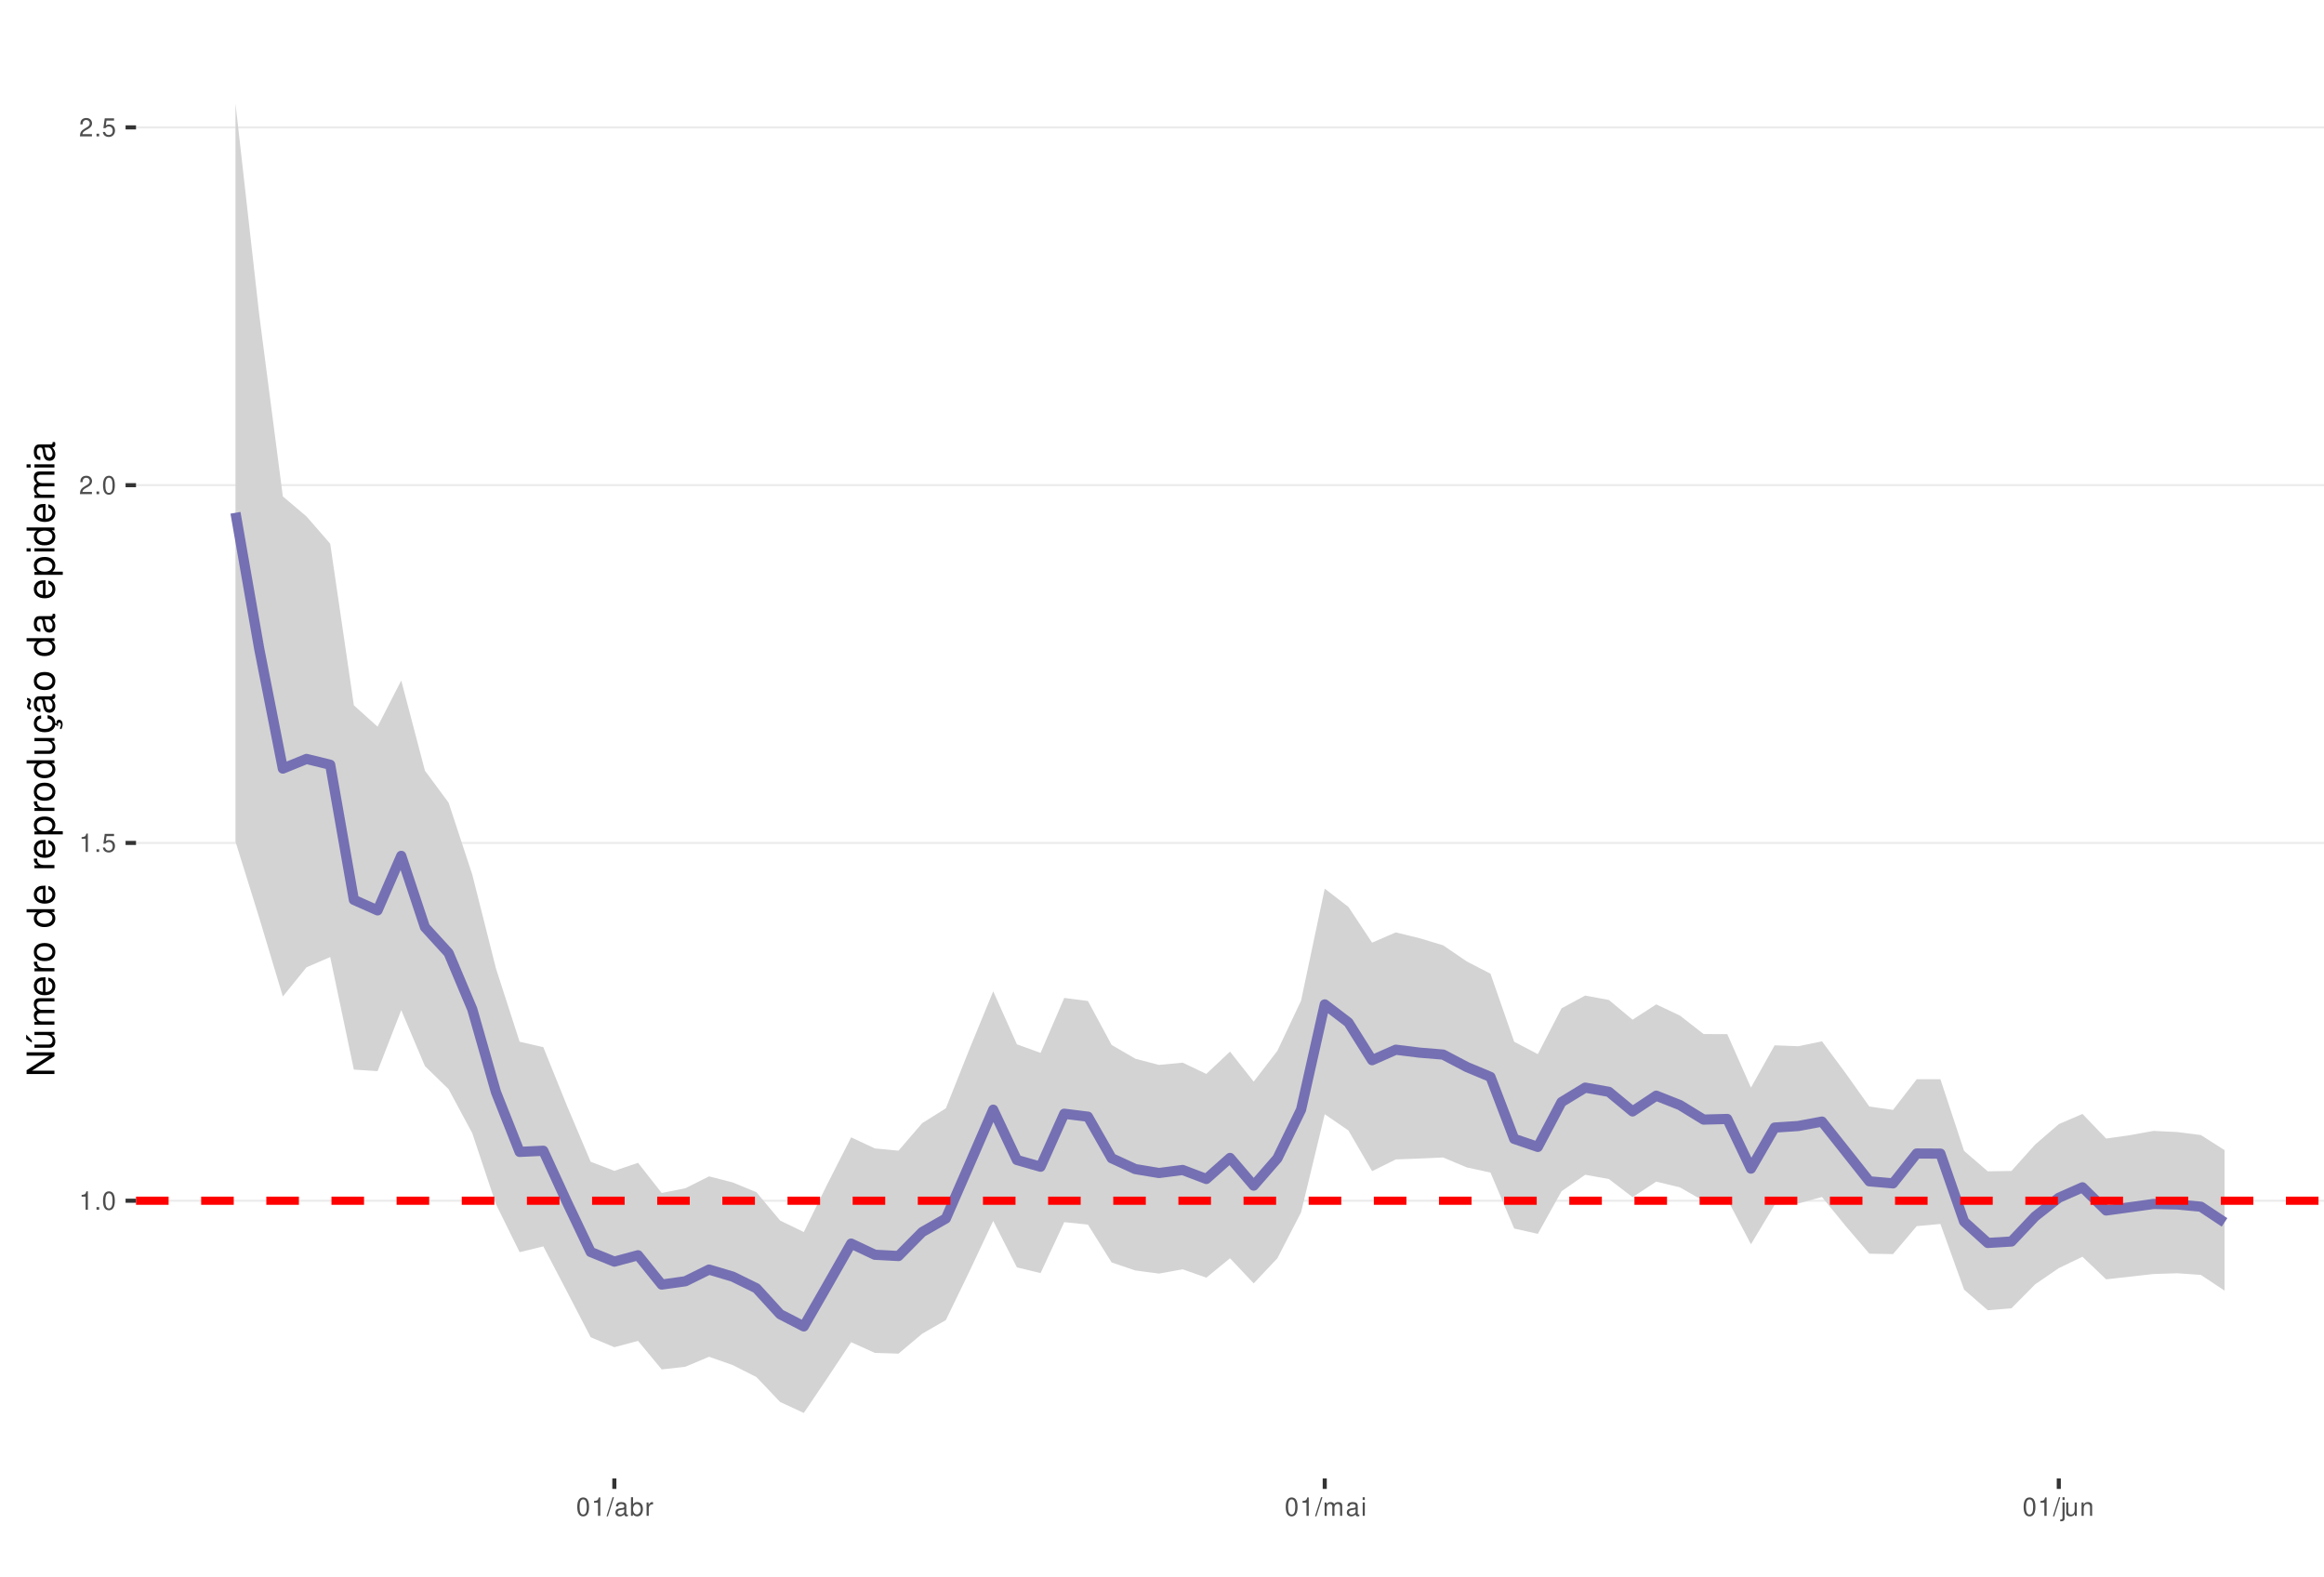
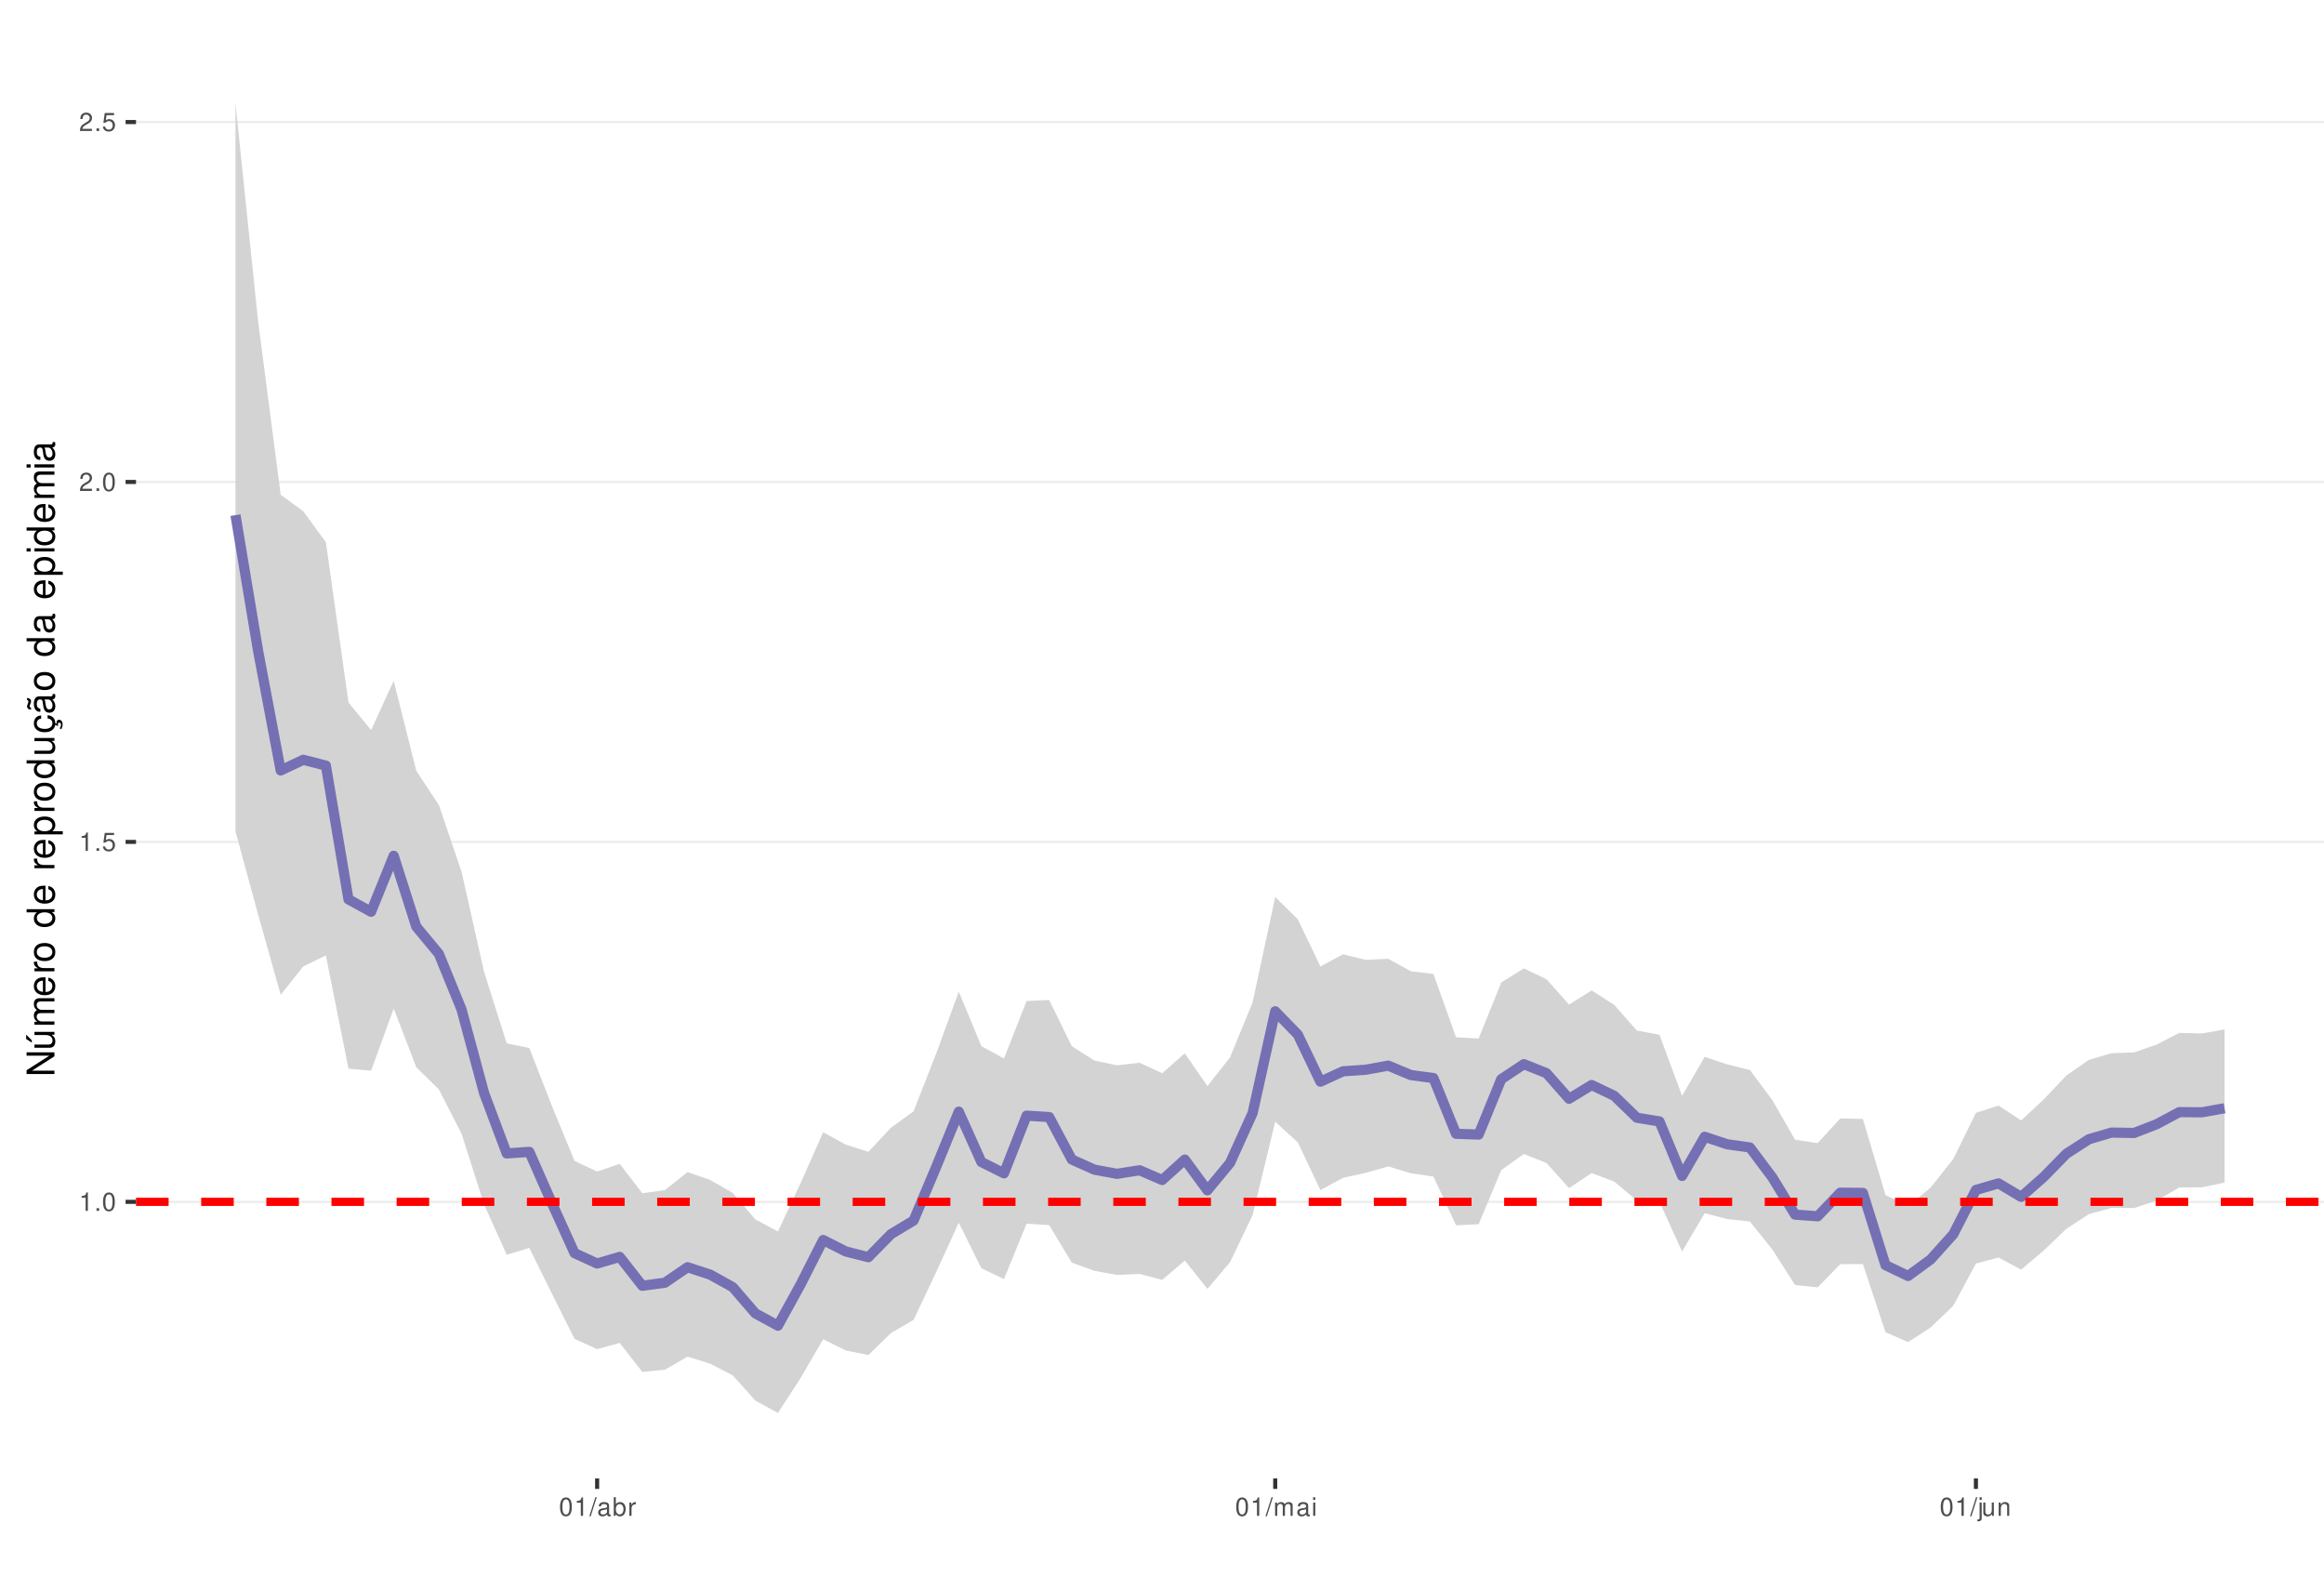
<svg xmlns="http://www.w3.org/2000/svg" xmlns:xlink="http://www.w3.org/1999/xlink" width="609pt" height="413pt" viewBox="0 0 609 413" version="1.1">
  <defs>
    <g>
      <symbol overflow="visible" id="glyph0-0">
        <path style="stroke:none;" d="" />
      </symbol>
      <symbol overflow="visible" id="glyph0-1">
        <path style="stroke:none;" d="M 1.719 -3.422 L 1.719 0 L 2.312 0 L 2.312 -4.812 L 1.922 -4.812 C 1.719 -4.078 1.578 -3.969 0.672 -3.859 L 0.672 -3.422 Z M 1.719 -3.422 " />
      </symbol>
      <symbol overflow="visible" id="glyph0-2">
        <path style="stroke:none;" d="M 1.266 -0.688 L 0.578 -0.688 L 0.578 0 L 1.266 0 Z M 1.266 -0.688 " />
      </symbol>
      <symbol overflow="visible" id="glyph0-3">
        <path style="stroke:none;" d="M 1.828 -4.812 C 1.391 -4.812 0.984 -4.609 0.75 -4.281 C 0.438 -3.859 0.281 -3.219 0.281 -2.328 C 0.281 -0.703 0.812 0.156 1.828 0.156 C 2.828 0.156 3.375 -0.703 3.375 -2.297 C 3.375 -3.219 3.234 -3.844 2.922 -4.281 C 2.672 -4.625 2.281 -4.812 1.828 -4.812 Z M 1.828 -4.297 C 2.469 -4.297 2.781 -3.641 2.781 -2.344 C 2.781 -0.969 2.469 -0.328 1.812 -0.328 C 1.203 -0.328 0.891 -1 0.891 -2.328 C 0.891 -3.641 1.203 -4.297 1.828 -4.297 Z M 1.828 -4.297 " />
      </symbol>
      <symbol overflow="visible" id="glyph0-4">
        <path style="stroke:none;" d="M 3.172 -4.719 L 0.734 -4.719 L 0.375 -2.156 L 0.922 -2.156 C 1.188 -2.469 1.422 -2.594 1.797 -2.594 C 2.422 -2.594 2.812 -2.156 2.812 -1.453 C 2.812 -0.781 2.422 -0.359 1.781 -0.359 C 1.266 -0.359 0.953 -0.625 0.812 -1.156 L 0.234 -1.156 C 0.312 -0.766 0.375 -0.578 0.516 -0.406 C 0.781 -0.047 1.266 0.156 1.797 0.156 C 2.75 0.156 3.422 -0.547 3.422 -1.531 C 3.422 -2.469 2.797 -3.109 1.891 -3.109 C 1.562 -3.109 1.297 -3.016 1.016 -2.828 L 1.203 -4.141 L 3.172 -4.141 Z M 3.172 -4.719 " />
      </symbol>
      <symbol overflow="visible" id="glyph0-5">
        <path style="stroke:none;" d="M 3.375 -0.578 L 0.891 -0.578 C 0.938 -0.984 1.156 -1.234 1.734 -1.578 L 2.406 -1.953 C 3.062 -2.328 3.406 -2.812 3.406 -3.406 C 3.406 -3.812 3.234 -4.188 2.969 -4.438 C 2.688 -4.688 2.344 -4.812 1.891 -4.812 C 1.297 -4.812 0.844 -4.594 0.578 -4.188 C 0.422 -3.938 0.344 -3.641 0.328 -3.141 L 0.922 -3.141 C 0.938 -3.469 0.984 -3.672 1.062 -3.828 C 1.219 -4.125 1.516 -4.297 1.875 -4.297 C 2.406 -4.297 2.797 -3.906 2.797 -3.391 C 2.797 -3.016 2.578 -2.672 2.156 -2.438 L 1.547 -2.078 C 0.562 -1.516 0.281 -1.062 0.219 0 L 3.375 0 Z M 3.375 -0.578 " />
      </symbol>
      <symbol overflow="visible" id="glyph0-6">
        <path style="stroke:none;" d="M 1.531 -4.859 L -0.047 0.141 L 0.312 0.141 L 1.891 -4.859 Z M 1.531 -4.859 " />
      </symbol>
      <symbol overflow="visible" id="glyph0-7">
        <path style="stroke:none;" d="M 3.562 -0.328 C 3.5 -0.312 3.469 -0.312 3.438 -0.312 C 3.25 -0.312 3.141 -0.406 3.141 -0.578 L 3.141 -2.641 C 3.141 -3.25 2.688 -3.594 1.828 -3.594 C 1.312 -3.594 0.906 -3.438 0.672 -3.188 C 0.516 -3 0.453 -2.797 0.438 -2.453 L 0.984 -2.453 C 1.031 -2.875 1.297 -3.078 1.812 -3.078 C 2.312 -3.078 2.594 -2.891 2.594 -2.562 L 2.594 -2.406 C 2.578 -2.172 2.469 -2.078 2.016 -2.031 C 1.219 -1.922 1.109 -1.891 0.891 -1.812 C 0.484 -1.641 0.281 -1.328 0.281 -0.875 C 0.281 -0.25 0.719 0.156 1.422 0.156 C 1.859 0.156 2.219 0 2.609 -0.359 C 2.656 0 2.828 0.156 3.188 0.156 C 3.297 0.156 3.375 0.141 3.562 0.094 Z M 2.594 -1.094 C 2.594 -0.906 2.531 -0.797 2.375 -0.641 C 2.141 -0.438 1.875 -0.328 1.547 -0.328 C 1.109 -0.328 0.859 -0.547 0.859 -0.891 C 0.859 -1.266 1.094 -1.438 1.703 -1.531 C 2.297 -1.609 2.406 -1.641 2.594 -1.719 Z M 2.594 -1.094 " />
      </symbol>
      <symbol overflow="visible" id="glyph0-8">
        <path style="stroke:none;" d="M 0.359 -4.859 L 0.359 0 L 0.859 0 L 0.859 -0.453 C 1.125 -0.047 1.484 0.156 1.969 0.156 C 2.875 0.156 3.484 -0.594 3.484 -1.75 C 3.484 -2.891 2.922 -3.594 1.984 -3.594 C 1.516 -3.594 1.172 -3.406 0.906 -3.016 L 0.906 -4.859 Z M 1.891 -3.062 C 2.5 -3.062 2.906 -2.531 2.906 -1.703 C 2.906 -0.906 2.484 -0.359 1.891 -0.359 C 1.297 -0.359 0.906 -0.906 0.906 -1.719 C 0.906 -2.531 1.297 -3.062 1.891 -3.062 Z M 1.891 -3.062 " />
      </symbol>
      <symbol overflow="visible" id="glyph0-9">
        <path style="stroke:none;" d="M 0.453 -3.484 L 0.453 0 L 1.016 0 L 1.016 -1.812 C 1.031 -2.656 1.375 -3.016 2.141 -3 L 2.141 -3.562 C 2.047 -3.578 1.984 -3.594 1.922 -3.594 C 1.562 -3.594 1.297 -3.375 0.969 -2.859 L 0.969 -3.484 Z M 0.453 -3.484 " />
      </symbol>
      <symbol overflow="visible" id="glyph0-10">
        <path style="stroke:none;" d="M 0.469 -3.484 L 0.469 0 L 1.031 0 L 1.031 -2.188 C 1.031 -2.703 1.391 -3.109 1.844 -3.109 C 2.25 -3.109 2.484 -2.844 2.484 -2.406 L 2.484 0 L 3.047 0 L 3.047 -2.188 C 3.047 -2.703 3.422 -3.109 3.875 -3.109 C 4.266 -3.109 4.516 -2.844 4.516 -2.406 L 4.516 0 L 5.078 0 L 5.078 -2.609 C 5.078 -3.234 4.719 -3.594 4.062 -3.594 C 3.594 -3.594 3.312 -3.453 2.984 -3.062 C 2.781 -3.422 2.5 -3.594 2.047 -3.594 C 1.578 -3.594 1.266 -3.422 0.984 -3 L 0.984 -3.484 Z M 0.469 -3.484 " />
      </symbol>
      <symbol overflow="visible" id="glyph0-11">
        <path style="stroke:none;" d="M 1 -3.484 L 0.453 -3.484 L 0.453 0 L 1 0 Z M 1 -4.859 L 0.438 -4.859 L 0.438 -4.156 L 1 -4.156 Z M 1 -4.859 " />
      </symbol>
      <symbol overflow="visible" id="glyph0-12">
        <path style="stroke:none;" d="M 0.469 -3.484 L 0.469 0.5 C 0.469 0.859 0.359 0.969 0.016 0.969 C -0.031 0.969 -0.047 0.969 -0.125 0.953 L -0.125 1.438 C -0.047 1.438 -0.016 1.453 0.062 1.453 C 0.688 1.453 1.016 1.203 1.016 0.719 L 1.016 -3.484 Z M 1.016 -4.859 L 0.469 -4.859 L 0.469 -4.156 L 1.016 -4.156 Z M 1.016 -4.859 " />
      </symbol>
      <symbol overflow="visible" id="glyph0-13">
        <path style="stroke:none;" d="M 3.203 0 L 3.203 -3.484 L 2.656 -3.484 L 2.656 -1.516 C 2.656 -0.797 2.281 -0.328 1.703 -0.328 C 1.266 -0.328 0.984 -0.594 0.984 -1.016 L 0.984 -3.484 L 0.438 -3.484 L 0.438 -0.797 C 0.438 -0.219 0.859 0.156 1.547 0.156 C 2.062 0.156 2.391 -0.031 2.703 -0.484 L 2.703 0 Z M 3.203 0 " />
      </symbol>
      <symbol overflow="visible" id="glyph0-14">
        <path style="stroke:none;" d="M 0.469 -3.484 L 0.469 0 L 1.031 0 L 1.031 -1.922 C 1.031 -2.641 1.391 -3.109 1.969 -3.109 C 2.406 -3.109 2.688 -2.828 2.688 -2.422 L 2.688 0 L 3.234 0 L 3.234 -2.641 C 3.234 -3.219 2.812 -3.594 2.141 -3.594 C 1.625 -3.594 1.281 -3.391 0.984 -2.906 L 0.984 -3.484 Z M 0.469 -3.484 " />
      </symbol>
      <symbol overflow="visible" id="glyph1-0">
        <path style="stroke:none;" d="" />
      </symbol>
      <symbol overflow="visible" id="glyph1-1">
        <path style="stroke:none;" d="M -7.297 -6.453 L -7.297 -5.578 L -1.328 -5.578 L -7.297 -1.766 L -7.297 -0.766 L 0 -0.766 L 0 -1.641 L -5.906 -1.641 L 0 -5.406 L 0 -6.453 Z M -7.297 -6.453 " />
      </symbol>
      <symbol overflow="visible" id="glyph1-2">
        <path style="stroke:none;" d="M 0 -4.812 L -5.234 -4.812 L -5.234 -3.984 L -2.266 -3.984 C -1.203 -3.984 -0.5 -3.438 -0.5 -2.562 C -0.5 -1.906 -0.906 -1.484 -1.531 -1.484 L -5.234 -1.484 L -5.234 -0.656 L -1.203 -0.656 C -0.328 -0.656 0.234 -1.297 0.234 -2.312 C 0.234 -3.094 -0.047 -3.578 -0.734 -4.062 L 0 -4.062 Z M -7.406 -2.953 L -5.922 -2 L -5.922 -2.594 L -7.406 -4.094 Z M -7.406 -2.953 " />
      </symbol>
      <symbol overflow="visible" id="glyph1-3">
        <path style="stroke:none;" d="M -5.234 -0.703 L 0 -0.703 L 0 -1.547 L -3.297 -1.547 C -4.047 -1.547 -4.656 -2.094 -4.656 -2.766 C -4.656 -3.391 -4.281 -3.734 -3.609 -3.734 L 0 -3.734 L 0 -4.578 L -3.297 -4.578 C -4.047 -4.578 -4.656 -5.125 -4.656 -5.812 C -4.656 -6.422 -4.266 -6.781 -3.609 -6.781 L 0 -6.781 L 0 -7.625 L -3.938 -7.625 C -4.875 -7.625 -5.391 -7.078 -5.391 -6.094 C -5.391 -5.406 -5.188 -4.984 -4.594 -4.484 C -5.156 -4.188 -5.391 -3.766 -5.391 -3.078 C -5.391 -2.375 -5.125 -1.906 -4.5 -1.469 L -5.234 -1.469 Z M -5.234 -0.703 " />
      </symbol>
      <symbol overflow="visible" id="glyph1-4">
        <path style="stroke:none;" d="M -2.344 -5.125 C -3.141 -5.125 -3.625 -5.062 -4.016 -4.922 C -4.875 -4.578 -5.391 -3.781 -5.391 -2.797 C -5.391 -1.344 -4.281 -0.406 -2.547 -0.406 C -0.812 -0.406 0.234 -1.297 0.234 -2.781 C 0.234 -3.984 -0.453 -4.812 -1.594 -5.016 L -1.594 -4.188 C -0.906 -3.953 -0.547 -3.484 -0.547 -2.812 C -0.547 -2.281 -0.781 -1.828 -1.219 -1.547 C -1.516 -1.344 -1.812 -1.281 -2.344 -1.266 Z M -3.016 -1.297 C -3.984 -1.359 -4.625 -1.953 -4.625 -2.797 C -4.625 -3.641 -3.953 -4.234 -3.016 -4.234 Z M -3.016 -1.297 " />
      </symbol>
      <symbol overflow="visible" id="glyph1-5">
        <path style="stroke:none;" d="M -5.234 -0.688 L 0 -0.688 L 0 -1.531 L -2.719 -1.531 C -3.984 -1.547 -4.547 -2.062 -4.516 -3.203 L -5.359 -3.203 C -5.375 -3.062 -5.391 -2.984 -5.391 -2.891 C -5.391 -2.344 -5.062 -1.938 -4.297 -1.453 L -5.234 -1.453 Z M -5.234 -0.688 " />
      </symbol>
      <symbol overflow="visible" id="glyph1-6">
        <path style="stroke:none;" d="M -5.391 -2.719 C -5.391 -1.234 -4.344 -0.359 -2.578 -0.359 C -0.812 -0.359 0.234 -1.234 0.234 -2.734 C 0.234 -4.203 -0.812 -5.094 -2.547 -5.094 C -4.359 -5.094 -5.391 -4.234 -5.391 -2.719 Z M -4.625 -2.734 C -4.625 -3.672 -3.844 -4.234 -2.547 -4.234 C -1.312 -4.234 -0.547 -3.656 -0.547 -2.734 C -0.547 -1.797 -1.312 -1.234 -2.578 -1.234 C -3.844 -1.234 -4.625 -1.797 -4.625 -2.734 Z M -4.625 -2.734 " />
      </symbol>
      <symbol overflow="visible" id="glyph1-7">
        <path style="stroke:none;" d="" />
      </symbol>
      <symbol overflow="visible" id="glyph1-8">
        <path style="stroke:none;" d="M -7.297 -4.953 L -7.297 -4.125 L -4.578 -4.125 C -5.109 -3.766 -5.391 -3.203 -5.391 -2.516 C -5.391 -1.156 -4.297 -0.266 -2.625 -0.266 C -0.859 -0.266 0.234 -1.125 0.234 -2.547 C 0.234 -3.266 -0.047 -3.766 -0.688 -4.203 L 0 -4.203 L 0 -4.953 Z M -4.609 -2.656 C -4.609 -3.547 -3.812 -4.125 -2.562 -4.125 C -1.344 -4.125 -0.547 -3.547 -0.547 -2.656 C -0.547 -1.734 -1.359 -1.125 -2.578 -1.125 C -3.797 -1.125 -4.609 -1.734 -4.609 -2.656 Z M -4.609 -2.656 " />
      </symbol>
      <symbol overflow="visible" id="glyph1-9">
        <path style="stroke:none;" d="M 2.188 -0.547 L 2.188 -1.375 L -0.547 -1.375 C -0.016 -1.812 0.234 -2.312 0.234 -2.984 C 0.234 -4.344 -0.859 -5.234 -2.531 -5.234 C -4.297 -5.234 -5.391 -4.375 -5.391 -2.984 C -5.391 -2.266 -5.062 -1.703 -4.453 -1.312 L -5.234 -1.312 L -5.234 -0.547 Z M -4.609 -2.844 C -4.609 -3.766 -3.797 -4.359 -2.547 -4.359 C -1.359 -4.359 -0.547 -3.75 -0.547 -2.844 C -0.547 -1.953 -1.344 -1.375 -2.578 -1.375 C -3.812 -1.375 -4.609 -1.953 -4.609 -2.844 Z M -4.609 -2.844 " />
      </symbol>
      <symbol overflow="visible" id="glyph1-10">
        <path style="stroke:none;" d="M 0 -4.812 L -5.234 -4.812 L -5.234 -3.984 L -2.266 -3.984 C -1.203 -3.984 -0.5 -3.438 -0.5 -2.562 C -0.5 -1.906 -0.906 -1.484 -1.531 -1.484 L -5.234 -1.484 L -5.234 -0.656 L -1.203 -0.656 C -0.328 -0.656 0.234 -1.297 0.234 -2.312 C 0.234 -3.094 -0.047 -3.578 -0.734 -4.062 L 0 -4.062 Z M 0 -4.812 " />
      </symbol>
      <symbol overflow="visible" id="glyph1-11">
        <path style="stroke:none;" d="M 0.234 -2.641 C 0.234 -3.875 -0.547 -4.703 -1.797 -4.766 L -1.797 -3.938 C -0.953 -3.797 -0.531 -3.359 -0.531 -2.656 C -0.531 -1.734 -1.281 -1.188 -2.516 -1.188 C -3.844 -1.188 -4.625 -1.719 -4.625 -2.625 C -4.625 -3.328 -4.203 -3.766 -3.484 -3.875 L -3.484 -4.703 C -3.984 -4.672 -4.312 -4.562 -4.609 -4.359 C -5.094 -4 -5.391 -3.375 -5.391 -2.641 C -5.391 -1.219 -4.266 -0.312 -2.531 -0.312 C -1.469 -0.312 -0.625 -0.672 -0.156 -1.312 C 0.047 -1.594 0.125 -1.812 0.203 -2.25 L 0.922 -1.938 L 0.984 -2.062 C 0.938 -2.188 0.906 -2.25 0.906 -2.375 C 0.906 -2.656 1.047 -2.828 1.281 -2.828 C 1.547 -2.828 1.734 -2.594 1.734 -2.297 C 1.734 -2.031 1.672 -1.844 1.438 -1.406 L 1.406 -1.312 L 1.812 -1.094 C 2.078 -1.75 2.141 -1.953 2.141 -2.344 C 2.141 -3.109 1.781 -3.578 1.203 -3.578 C 0.781 -3.578 0.547 -3.297 0.547 -2.797 C 0.547 -2.703 0.547 -2.641 0.562 -2.516 Z M 0.234 -2.641 " />
      </symbol>
      <symbol overflow="visible" id="glyph1-12">
        <path style="stroke:none;" d="M -0.484 -5.344 C -0.469 -5.266 -0.469 -5.219 -0.469 -5.172 C -0.469 -4.875 -0.625 -4.719 -0.875 -4.719 L -3.953 -4.719 C -4.891 -4.719 -5.391 -4.047 -5.391 -2.75 C -5.391 -1.984 -5.172 -1.375 -4.781 -1.016 C -4.516 -0.766 -4.203 -0.672 -3.688 -0.656 L -3.688 -1.484 C -4.328 -1.562 -4.625 -1.938 -4.625 -2.719 C -4.625 -3.484 -4.344 -3.891 -3.844 -3.891 L -3.625 -3.891 C -3.266 -3.875 -3.125 -3.703 -3.047 -3.016 C -2.891 -1.844 -2.844 -1.656 -2.719 -1.344 C -2.453 -0.734 -2 -0.422 -1.312 -0.422 C -0.375 -0.422 0.234 -1.078 0.234 -2.141 C 0.234 -2.797 0 -3.328 -0.547 -3.922 C 0 -3.984 0.234 -4.234 0.234 -4.781 C 0.234 -4.953 0.203 -5.062 0.141 -5.344 Z M -1.656 -3.891 C -1.375 -3.891 -1.203 -3.812 -0.969 -3.562 C -0.656 -3.219 -0.5 -2.812 -0.5 -2.312 C -0.5 -1.672 -0.812 -1.297 -1.344 -1.297 C -1.891 -1.297 -2.172 -1.656 -2.297 -2.547 C -2.422 -3.438 -2.453 -3.609 -2.594 -3.891 Z M -7.172 -3.75 C -6.922 -3.672 -6.812 -3.547 -6.812 -3.375 C -6.812 -3.25 -6.875 -2.984 -6.984 -2.734 C -7.156 -2.312 -7.172 -2.25 -7.172 -2.047 C -7.172 -1.594 -6.797 -1.297 -6.141 -1.188 L -6.141 -1.766 C -6.375 -1.812 -6.5 -1.938 -6.5 -2.094 C -6.5 -2.203 -6.469 -2.344 -6.375 -2.578 C -6.156 -3.156 -6.125 -3.234 -6.125 -3.438 C -6.125 -3.922 -6.484 -4.219 -7.172 -4.312 Z M -7.172 -3.75 " />
      </symbol>
      <symbol overflow="visible" id="glyph1-13">
        <path style="stroke:none;" d="M -0.484 -5.344 C -0.469 -5.266 -0.469 -5.219 -0.469 -5.172 C -0.469 -4.875 -0.625 -4.719 -0.875 -4.719 L -3.953 -4.719 C -4.891 -4.719 -5.391 -4.047 -5.391 -2.75 C -5.391 -1.984 -5.172 -1.375 -4.781 -1.016 C -4.516 -0.766 -4.203 -0.672 -3.688 -0.656 L -3.688 -1.484 C -4.328 -1.562 -4.625 -1.938 -4.625 -2.719 C -4.625 -3.484 -4.344 -3.891 -3.844 -3.891 L -3.625 -3.891 C -3.266 -3.875 -3.125 -3.703 -3.047 -3.016 C -2.891 -1.844 -2.844 -1.656 -2.719 -1.344 C -2.453 -0.734 -2 -0.422 -1.312 -0.422 C -0.375 -0.422 0.234 -1.078 0.234 -2.141 C 0.234 -2.797 0 -3.328 -0.547 -3.922 C 0 -3.984 0.234 -4.234 0.234 -4.781 C 0.234 -4.953 0.203 -5.062 0.141 -5.344 Z M -1.656 -3.891 C -1.375 -3.891 -1.203 -3.812 -0.969 -3.562 C -0.656 -3.219 -0.5 -2.812 -0.5 -2.312 C -0.5 -1.672 -0.812 -1.297 -1.344 -1.297 C -1.891 -1.297 -2.172 -1.656 -2.297 -2.547 C -2.422 -3.438 -2.453 -3.609 -2.594 -3.891 Z M -1.656 -3.891 " />
      </symbol>
      <symbol overflow="visible" id="glyph1-14">
        <path style="stroke:none;" d="M -5.234 -1.5 L -5.234 -0.672 L 0 -0.672 L 0 -1.5 Z M -7.297 -1.5 L -7.297 -0.656 L -6.234 -0.656 L -6.234 -1.5 Z M -7.297 -1.5 " />
      </symbol>
    </g>
    <clipPath id="clip1">
      <path d="M 35.645 9.961 L 609 9.961 L 609 387.328 L 35.645 387.328 Z M 35.645 9.961 " />
    </clipPath>
    <clipPath id="clip2">
-       <path d="M 35.645 314 L 609 314 L 609 315 L 35.645 315 Z M 35.645 314 " />
+       <path d="M 35.645 314 L 609 314 L 609 316 L 35.645 316 Z M 35.645 314 " />
    </clipPath>
    <clipPath id="clip3">
-       <path d="M 35.645 220 L 609 220 L 609 222 L 35.645 222 Z M 35.645 220 " />
+       <path d="M 35.645 220 L 609 220 L 609 221 L 35.645 221 Z M 35.645 220 " />
    </clipPath>
    <clipPath id="clip4">
-       <path d="M 35.645 126 L 609 126 L 609 128 L 35.645 128 Z M 35.645 126 " />
+       <path d="M 35.645 126 L 609 126 L 609 127 L 35.645 127 Z M 35.645 126 " />
    </clipPath>
    <clipPath id="clip5">
-       <path d="M 35.645 33 L 609 33 L 609 34 L 35.645 34 Z M 35.645 33 " />
+       <path d="M 35.645 31 L 609 31 L 609 33 L 35.645 33 Z M 35.645 31 " />
    </clipPath>
    <clipPath id="clip6">
      <path d="M 35.645 313 L 609 313 L 609 316 L 35.645 316 Z M 35.645 313 " />
    </clipPath>
  </defs>
  <g id="surface157">
    <rect x="0" y="0" width="609" height="413" style="fill:rgb(100%,100%,100%);fill-opacity:1;stroke:none;" />
    <rect x="0" y="0" width="609" height="413" style="fill:rgb(100%,100%,100%);fill-opacity:1;stroke:none;" />
    <path style="fill:none;stroke-width:1.067;stroke-linecap:round;stroke-linejoin:round;stroke:rgb(100%,100%,100%);stroke-opacity:1;stroke-miterlimit:10;" d="M 0 413 L 609 413 L 609 0 L 0 0 Z M 0 413 " />
    <g clip-path="url(#clip1)" clip-rule="nonzero">
      <path style=" stroke:none;fill-rule:nonzero;fill:rgb(100%,100%,100%);fill-opacity:1;" d="M 35.645 387.328 L 609 387.328 L 609 9.961 L 35.645 9.961 Z M 35.645 387.328 " />
    </g>
    <g clip-path="url(#clip2)" clip-rule="nonzero">
-       <path style="fill:none;stroke-width:0.533;stroke-linecap:butt;stroke-linejoin:round;stroke:rgb(92.157%,92.157%,92.157%);stroke-opacity:1;stroke-miterlimit:10;" d="M 35.645 314.57 L 609 314.57 " />
+       <path style="fill:none;stroke-width:0.533;stroke-linecap:butt;stroke-linejoin:round;stroke:rgb(92.157%,92.157%,92.157%);stroke-opacity:1;stroke-miterlimit:10;" d="M 35.645 314.863 L 609 314.863 " />
    </g>
    <g clip-path="url(#clip3)" clip-rule="nonzero">
-       <path style="fill:none;stroke-width:0.533;stroke-linecap:butt;stroke-linejoin:round;stroke:rgb(92.157%,92.157%,92.157%);stroke-opacity:1;stroke-miterlimit:10;" d="M 35.645 220.836 L 609 220.836 " />
+       <path style="fill:none;stroke-width:0.533;stroke-linecap:butt;stroke-linejoin:round;stroke:rgb(92.157%,92.157%,92.157%);stroke-opacity:1;stroke-miterlimit:10;" d="M 35.645 220.566 L 609 220.566 " />
    </g>
    <g clip-path="url(#clip4)" clip-rule="nonzero">
-       <path style="fill:none;stroke-width:0.533;stroke-linecap:butt;stroke-linejoin:round;stroke:rgb(92.157%,92.157%,92.157%);stroke-opacity:1;stroke-miterlimit:10;" d="M 35.645 127.105 L 609 127.105 " />
+       <path style="fill:none;stroke-width:0.533;stroke-linecap:butt;stroke-linejoin:round;stroke:rgb(92.157%,92.157%,92.157%);stroke-opacity:1;stroke-miterlimit:10;" d="M 35.645 126.27 L 609 126.27 " />
    </g>
    <g clip-path="url(#clip5)" clip-rule="nonzero">
-       <path style="fill:none;stroke-width:0.533;stroke-linecap:butt;stroke-linejoin:round;stroke:rgb(92.157%,92.157%,92.157%);stroke-opacity:1;stroke-miterlimit:10;" d="M 35.645 33.375 L 609 33.375 " />
-     </g>
-     <path style=" stroke:none;fill-rule:nonzero;fill:rgb(82.745%,82.745%,82.745%);fill-opacity:1;" d="M 61.707 27.117 L 67.91 82.293 L 74.117 130.047 L 80.32 135.301 L 86.527 142.43 L 92.73 184.777 L 98.938 190.371 L 105.145 178.285 L 111.348 201.887 L 117.555 210.289 L 123.758 229.125 L 129.965 253.723 L 136.168 272.914 L 142.375 274.34 L 148.578 289.707 L 154.785 304.355 L 160.988 306.742 L 167.195 304.637 L 173.398 312.539 L 179.605 311.297 L 185.809 308.188 L 192.016 309.781 L 198.219 312.336 L 204.426 319.762 L 210.629 322.773 L 216.836 310.148 L 223.039 297.969 L 229.246 300.863 L 235.449 301.457 L 241.656 294.246 L 247.859 290.359 L 254.066 274.785 L 260.27 259.695 L 266.477 273.59 L 272.68 275.84 L 278.887 261.441 L 285.09 262.242 L 291.297 273.75 L 297.504 277.359 L 303.707 278.988 L 309.914 278.398 L 316.117 281.348 L 322.324 275.504 L 328.527 283.371 L 334.734 275.301 L 340.938 262.16 L 347.145 232.809 L 353.348 237.594 L 359.555 246.953 L 365.758 244.27 L 371.965 245.785 L 378.168 247.656 L 384.375 251.887 L 390.578 255.094 L 396.785 272.914 L 402.988 276.168 L 409.195 264.168 L 415.398 260.82 L 421.605 261.973 L 427.809 267.141 L 434.016 263.129 L 440.219 266.062 L 446.426 270.898 L 452.629 270.922 L 458.836 284.934 L 465.039 273.855 L 471.246 274.094 L 477.449 272.812 L 483.656 281.176 L 489.859 289.891 L 496.066 290.773 L 502.273 282.746 L 508.477 282.734 L 514.684 301.52 L 520.887 306.867 L 527.094 306.77 L 533.297 299.863 L 539.504 294.5 L 545.707 291.832 L 551.914 298.285 L 558.117 297.395 L 564.324 296.277 L 570.527 296.57 L 576.734 297.363 L 582.938 301.309 L 582.938 338.121 L 576.734 334.004 L 570.527 333.57 L 564.324 333.77 L 558.117 334.465 L 551.914 335.164 L 545.707 329.246 L 539.504 332.223 L 533.297 336.48 L 527.094 342.754 L 520.887 343.258 L 514.684 337.855 L 508.477 320.652 L 502.273 321.23 L 496.066 328.555 L 489.859 328.438 L 483.656 321.203 L 477.449 313.59 L 471.246 315.277 L 465.039 315.668 L 458.836 325.973 L 452.629 314.176 L 446.426 314.617 L 440.219 311.07 L 434.016 309.562 L 427.809 313.645 L 421.605 308.883 L 415.398 307.77 L 409.195 312.09 L 402.988 323.246 L 396.785 321.852 L 390.578 307.195 L 384.375 305.84 L 378.168 303.242 L 371.965 303.516 L 365.758 303.75 L 359.555 306.82 L 353.348 296.164 L 347.145 291.902 L 340.938 317.629 L 334.734 329.648 L 328.527 336.219 L 322.324 329.641 L 316.117 334.723 L 309.914 332.535 L 303.707 333.66 L 297.504 332.836 L 291.297 330.738 L 285.09 320.824 L 278.887 320.18 L 272.68 333.531 L 266.477 332.02 L 260.27 319.848 L 254.066 333.023 L 247.859 345.836 L 241.656 349.414 L 235.449 354.629 L 229.246 354.434 L 223.039 351.625 L 216.836 360.98 L 210.629 370.176 L 204.426 367.293 L 198.219 360.766 L 192.016 357.633 L 185.809 355.449 L 179.605 358.062 L 173.398 358.762 L 167.195 351.293 L 160.988 352.941 L 154.785 350.34 L 148.578 338.375 L 142.375 326.531 L 136.168 328.047 L 129.965 315.484 L 123.758 296.883 L 117.555 285.348 L 111.348 279.293 L 105.145 264.641 L 98.938 280.617 L 92.73 280.215 L 86.527 250.727 L 80.32 253.418 L 74.117 261.07 L 67.91 240.387 L 61.707 220.488 Z M 61.707 27.117 " />
-     <path style="fill:none;stroke-width:2.667;stroke-linecap:butt;stroke-linejoin:round;stroke:rgb(45.882%,43.922%,70.196%);stroke-opacity:1;stroke-miterlimit:10;" d="M 61.707 134.34 L 67.91 169.883 L 74.117 201.355 L 80.32 198.824 L 86.527 200.348 L 92.73 235.742 L 98.938 238.504 L 105.145 224.215 L 111.348 242.891 L 117.555 249.684 L 123.758 264.406 L 129.965 286.121 L 136.168 301.777 L 142.375 301.477 L 148.578 314.969 L 154.785 328 L 160.988 330.523 L 167.195 328.852 L 173.398 336.535 L 179.605 335.668 L 185.809 332.602 L 192.016 334.457 L 198.219 337.5 L 204.426 344.297 L 210.629 347.496 L 216.836 336.688 L 223.039 325.793 L 229.246 328.723 L 235.449 329.055 L 241.656 322.777 L 247.859 319.23 L 254.066 305.008 L 260.27 290.719 L 266.477 303.895 L 272.68 305.664 L 278.887 291.781 L 285.09 292.547 L 291.297 303.43 L 297.504 306.281 L 303.707 307.309 L 309.914 306.512 L 316.117 308.867 L 322.324 303.355 L 328.527 310.609 L 334.734 303.484 L 340.938 290.727 L 347.145 263.137 L 353.348 267.867 L 359.555 277.75 L 365.758 275.004 L 371.965 275.773 L 378.168 276.281 L 384.375 279.539 L 390.578 282.133 L 396.785 298.363 L 402.988 300.469 L 409.195 288.727 L 415.398 284.938 L 421.605 286.039 L 427.809 291.172 L 434.016 287.051 L 440.219 289.504 L 446.426 293.312 L 452.629 293.152 L 458.836 306.156 L 465.039 295.402 L 471.246 294.992 L 477.449 293.836 L 483.656 301.648 L 489.859 309.484 L 496.066 310.023 L 502.273 302.199 L 508.477 302.23 L 514.684 320.023 L 520.887 325.629 L 527.094 325.254 L 533.297 318.691 L 539.504 313.797 L 545.707 311.055 L 551.914 317.129 L 558.117 316.277 L 564.324 315.418 L 570.527 315.551 L 576.734 316.133 L 582.938 320.242 " />
+       <path style="fill:none;stroke-width:0.533;stroke-linecap:butt;stroke-linejoin:round;stroke:rgb(92.157%,92.157%,92.157%);stroke-opacity:1;stroke-miterlimit:10;" d="M 35.645 31.973 L 609 31.973 " />
+     </g>
+     <path style=" stroke:none;fill-rule:nonzero;fill:rgb(82.745%,82.745%,82.745%);fill-opacity:1;" d="M 61.707 27.117 L 67.629 84.105 L 73.555 129.605 L 79.477 133.949 L 85.398 142.043 L 91.32 184.055 L 97.246 191.266 L 103.168 178.363 L 109.09 201.93 L 115.016 210.914 L 120.938 228.367 L 126.859 254.629 L 132.785 273.352 L 138.707 274.551 L 144.629 289.738 L 150.555 304.141 L 156.477 306.926 L 162.398 304.91 L 168.32 312.609 L 174.246 311.789 L 180.168 307.062 L 186.09 309.121 L 192.016 312.516 L 197.938 319.469 L 203.859 322.625 L 209.785 309.988 L 215.707 296.621 L 221.629 299.871 L 227.555 301.766 L 233.477 295.434 L 239.398 291.16 L 245.324 276.008 L 251.246 259.809 L 257.168 274.074 L 263.09 277.301 L 269.016 262.25 L 274.938 261.988 L 280.859 274.074 L 286.785 277.848 L 292.707 279.094 L 298.629 278.426 L 304.555 281.16 L 310.477 275.953 L 316.398 284.543 L 322.324 277.023 L 328.246 262.602 L 334.168 234.984 L 340.094 240.848 L 346.016 253.211 L 351.938 250.004 L 357.859 251.469 L 363.785 251.191 L 369.707 254.449 L 375.629 255.168 L 381.555 271.754 L 387.477 272.059 L 393.398 257.395 L 399.324 253.707 L 405.246 256.535 L 411.168 263.18 L 417.094 259.473 L 423.016 263.262 L 428.938 269.996 L 434.859 271.078 L 440.785 287.074 L 446.707 276.879 L 452.629 278.852 L 458.555 280.32 L 464.477 288.266 L 470.398 298.602 L 476.324 299.477 L 482.246 293.012 L 488.168 293.145 L 494.094 313.086 L 500.016 316.008 L 505.938 311.094 L 511.863 303.613 L 517.785 291.555 L 523.707 289.629 L 529.629 293.547 L 535.555 288.023 L 541.477 281.762 L 547.398 277.668 L 553.324 275.918 L 559.246 275.711 L 565.168 273.652 L 571.094 270.598 L 577.016 270.746 L 582.938 269.695 L 582.938 309.824 L 577.016 311.062 L 571.094 311.09 L 565.168 314.516 L 559.246 316.48 L 553.324 316.449 L 547.398 318.078 L 541.477 321.934 L 535.555 327.613 L 529.629 332.625 L 523.707 329.453 L 517.785 331.031 L 511.863 342.051 L 505.938 347.773 L 500.016 351.598 L 494.094 349.027 L 488.168 331.168 L 482.246 331.18 L 476.324 337.262 L 470.398 336.66 L 464.477 327.398 L 458.555 320.004 L 452.629 319.379 L 446.707 317.832 L 440.785 327.879 L 434.859 314.871 L 428.938 314.508 L 423.016 309.562 L 417.094 307.316 L 411.168 311.266 L 405.246 304.68 L 399.324 302.324 L 393.398 306.562 L 387.477 320.738 L 381.555 320.992 L 375.629 308.23 L 369.707 307.379 L 363.785 305.586 L 357.859 307.27 L 351.938 308.57 L 346.016 311.785 L 340.094 299.293 L 334.168 293.863 L 328.246 318.324 L 322.324 330.684 L 316.398 337.656 L 310.477 330.246 L 304.555 335.301 L 298.629 333.746 L 292.707 334.008 L 286.785 332.941 L 280.859 330.77 L 274.938 320.973 L 269.016 320.578 L 263.09 335.094 L 257.168 332.258 L 251.246 320.336 L 245.324 333.266 L 239.398 345.785 L 233.477 349.23 L 227.555 354.996 L 221.629 353.801 L 215.707 350.848 L 209.785 361.027 L 203.859 370.176 L 197.938 366.922 L 192.016 360.316 L 186.09 357.262 L 180.168 355.402 L 174.246 358.848 L 168.32 359.414 L 162.398 351.82 L 156.477 353.453 L 150.555 350.758 L 144.629 338.922 L 138.707 326.926 L 132.785 328.734 L 126.859 315.562 L 120.938 296.984 L 115.016 285.43 L 109.09 279.598 L 103.168 264.203 L 97.246 280.504 L 91.32 279.965 L 85.398 250.309 L 79.477 253.172 L 73.555 260.621 L 67.629 239.539 L 61.707 217.84 Z M 61.707 27.117 " />
+     <path style="fill:none;stroke-width:2.667;stroke-linecap:butt;stroke-linejoin:round;stroke:rgb(45.882%,43.922%,70.196%);stroke-opacity:1;stroke-miterlimit:10;" d="M 61.707 134.957 L 67.629 170.496 L 73.555 201.844 L 79.477 199.051 L 85.398 200.574 L 91.32 235.617 L 97.246 238.863 L 103.168 224.203 L 109.09 242.773 L 115.016 249.918 L 120.938 264.453 L 126.859 286.383 L 132.785 302.184 L 138.707 301.762 L 144.629 315.211 L 150.555 328.289 L 156.477 331.023 L 162.398 329.285 L 168.32 336.852 L 174.246 336.047 L 180.168 331.992 L 186.09 333.926 L 192.016 337.207 L 197.938 344.082 L 203.859 347.305 L 209.785 336.531 L 215.707 324.859 L 221.629 327.863 L 227.555 329.363 L 233.477 323.32 L 239.398 319.766 L 245.324 305.723 L 251.246 291.234 L 257.168 304.426 L 263.09 307.387 L 269.016 292.281 L 274.938 292.648 L 280.859 303.762 L 286.785 306.43 L 292.707 307.523 L 298.629 306.582 L 304.555 309.145 L 310.477 303.785 L 316.398 311.84 L 322.324 304.676 L 328.246 291.605 L 334.168 264.945 L 340.094 271.051 L 346.016 283.379 L 351.938 280.66 L 357.859 280.258 L 363.785 279.176 L 369.707 281.648 L 375.629 282.434 L 381.555 297.035 L 387.477 297.238 L 393.398 282.734 L 399.324 278.793 L 405.246 281.148 L 411.168 287.852 L 417.094 284.258 L 423.016 287.09 L 428.938 292.828 L 434.859 293.793 L 440.785 308.078 L 446.707 297.812 L 452.629 299.789 L 458.555 300.613 L 464.477 308.52 L 470.398 318.211 L 476.324 318.645 L 482.246 312.457 L 488.168 312.527 L 494.094 331.449 L 500.016 334.281 L 505.938 329.941 L 511.863 323.348 L 517.785 311.75 L 523.707 310.023 L 529.629 313.559 L 535.555 308.336 L 541.477 302.281 L 547.398 298.457 L 553.324 296.715 L 559.246 296.816 L 565.168 294.516 L 571.094 291.355 L 577.016 291.402 L 582.938 290.34 " />
    <g clip-path="url(#clip6)" clip-rule="nonzero">
-       <path style="fill:none;stroke-width:2.134;stroke-linecap:butt;stroke-linejoin:round;stroke:rgb(100%,0%,0%);stroke-opacity:1;stroke-dasharray:8.536,8.536;stroke-miterlimit:10;" d="M 35.645 314.57 L 609 314.57 " />
-     </g>
-     <g style="fill:rgb(30.196%,30.196%,30.196%);fill-opacity:1;">
-       <use xlink:href="#glyph0-1" x="20.715" y="316.918" />
-       <use xlink:href="#glyph0-2" x="24.715" y="316.918" />
-       <use xlink:href="#glyph0-3" x="26.715" y="316.918" />
-     </g>
-     <g style="fill:rgb(30.196%,30.196%,30.196%);fill-opacity:1;">
-       <use xlink:href="#glyph0-1" x="20.715" y="223.184" />
-       <use xlink:href="#glyph0-2" x="24.715" y="223.184" />
-       <use xlink:href="#glyph0-4" x="26.715" y="223.184" />
-     </g>
-     <g style="fill:rgb(30.196%,30.196%,30.196%);fill-opacity:1;">
-       <use xlink:href="#glyph0-5" x="20.715" y="129.453" />
-       <use xlink:href="#glyph0-2" x="24.715" y="129.453" />
-       <use xlink:href="#glyph0-3" x="26.715" y="129.453" />
-     </g>
-     <g style="fill:rgb(30.196%,30.196%,30.196%);fill-opacity:1;">
-       <use xlink:href="#glyph0-5" x="20.715" y="35.723" />
-       <use xlink:href="#glyph0-2" x="24.715" y="35.723" />
-       <use xlink:href="#glyph0-4" x="26.715" y="35.723" />
-     </g>
-     <path style="fill:none;stroke-width:1.067;stroke-linecap:butt;stroke-linejoin:round;stroke:rgb(20%,20%,20%);stroke-opacity:1;stroke-miterlimit:10;" d="M 32.906 314.57 L 35.645 314.57 " />
-     <path style="fill:none;stroke-width:1.067;stroke-linecap:butt;stroke-linejoin:round;stroke:rgb(20%,20%,20%);stroke-opacity:1;stroke-miterlimit:10;" d="M 32.906 220.836 L 35.645 220.836 " />
-     <path style="fill:none;stroke-width:1.067;stroke-linecap:butt;stroke-linejoin:round;stroke:rgb(20%,20%,20%);stroke-opacity:1;stroke-miterlimit:10;" d="M 32.906 127.105 L 35.645 127.105 " />
-     <path style="fill:none;stroke-width:1.067;stroke-linecap:butt;stroke-linejoin:round;stroke:rgb(20%,20%,20%);stroke-opacity:1;stroke-miterlimit:10;" d="M 32.906 33.375 L 35.645 33.375 " />
-     <path style="fill:none;stroke-width:1.067;stroke-linecap:butt;stroke-linejoin:round;stroke:rgb(20%,20%,20%);stroke-opacity:1;stroke-miterlimit:10;" d="M 160.988 390.07 L 160.988 387.328 " />
-     <path style="fill:none;stroke-width:1.067;stroke-linecap:butt;stroke-linejoin:round;stroke:rgb(20%,20%,20%);stroke-opacity:1;stroke-miterlimit:10;" d="M 347.145 390.07 L 347.145 387.328 " />
-     <path style="fill:none;stroke-width:1.067;stroke-linecap:butt;stroke-linejoin:round;stroke:rgb(20%,20%,20%);stroke-opacity:1;stroke-miterlimit:10;" d="M 539.504 390.07 L 539.504 387.328 " />
-     <g style="fill:rgb(30.196%,30.196%,30.196%);fill-opacity:1;">
-       <use xlink:href="#glyph0-3" x="150.988" y="397.109" />
-       <use xlink:href="#glyph0-1" x="154.988" y="397.109" />
-       <use xlink:href="#glyph0-6" x="158.988" y="397.109" />
-       <use xlink:href="#glyph0-7" x="160.988" y="397.109" />
-       <use xlink:href="#glyph0-8" x="164.988" y="397.109" />
-       <use xlink:href="#glyph0-9" x="168.988" y="397.109" />
-     </g>
-     <g style="fill:rgb(30.196%,30.196%,30.196%);fill-opacity:1;">
-       <use xlink:href="#glyph0-3" x="336.645" y="397.109" />
-       <use xlink:href="#glyph0-1" x="340.645" y="397.109" />
-       <use xlink:href="#glyph0-6" x="344.645" y="397.109" />
-       <use xlink:href="#glyph0-10" x="346.645" y="397.109" />
-       <use xlink:href="#glyph0-7" x="352.645" y="397.109" />
-       <use xlink:href="#glyph0-11" x="356.645" y="397.109" />
-     </g>
-     <g style="fill:rgb(30.196%,30.196%,30.196%);fill-opacity:1;">
-       <use xlink:href="#glyph0-3" x="530.004" y="397.109" />
-       <use xlink:href="#glyph0-1" x="534.004" y="397.109" />
-       <use xlink:href="#glyph0-6" x="538.004" y="397.109" />
-       <use xlink:href="#glyph0-12" x="540.004" y="397.109" />
-       <use xlink:href="#glyph0-13" x="541.004" y="397.109" />
-       <use xlink:href="#glyph0-14" x="545.004" y="397.109" />
+       <path style="fill:none;stroke-width:2.134;stroke-linecap:butt;stroke-linejoin:round;stroke:rgb(100%,0%,0%);stroke-opacity:1;stroke-dasharray:8.536,8.536;stroke-miterlimit:10;" d="M 35.645 314.863 L 609 314.863 " />
+     </g>
+     <g style="fill:rgb(30.196%,30.196%,30.196%);fill-opacity:1;">
+       <use xlink:href="#glyph0-1" x="20.715" y="317.211" />
+       <use xlink:href="#glyph0-2" x="24.715" y="317.211" />
+       <use xlink:href="#glyph0-3" x="26.715" y="317.211" />
+     </g>
+     <g style="fill:rgb(30.196%,30.196%,30.196%);fill-opacity:1;">
+       <use xlink:href="#glyph0-1" x="20.715" y="222.914" />
+       <use xlink:href="#glyph0-2" x="24.715" y="222.914" />
+       <use xlink:href="#glyph0-4" x="26.715" y="222.914" />
+     </g>
+     <g style="fill:rgb(30.196%,30.196%,30.196%);fill-opacity:1;">
+       <use xlink:href="#glyph0-5" x="20.715" y="128.617" />
+       <use xlink:href="#glyph0-2" x="24.715" y="128.617" />
+       <use xlink:href="#glyph0-3" x="26.715" y="128.617" />
+     </g>
+     <g style="fill:rgb(30.196%,30.196%,30.196%);fill-opacity:1;">
+       <use xlink:href="#glyph0-5" x="20.715" y="34.32" />
+       <use xlink:href="#glyph0-2" x="24.715" y="34.32" />
+       <use xlink:href="#glyph0-4" x="26.715" y="34.32" />
+     </g>
+     <path style="fill:none;stroke-width:1.067;stroke-linecap:butt;stroke-linejoin:round;stroke:rgb(20%,20%,20%);stroke-opacity:1;stroke-miterlimit:10;" d="M 32.906 314.863 L 35.645 314.863 " />
+     <path style="fill:none;stroke-width:1.067;stroke-linecap:butt;stroke-linejoin:round;stroke:rgb(20%,20%,20%);stroke-opacity:1;stroke-miterlimit:10;" d="M 32.906 220.566 L 35.645 220.566 " />
+     <path style="fill:none;stroke-width:1.067;stroke-linecap:butt;stroke-linejoin:round;stroke:rgb(20%,20%,20%);stroke-opacity:1;stroke-miterlimit:10;" d="M 32.906 126.27 L 35.645 126.27 " />
+     <path style="fill:none;stroke-width:1.067;stroke-linecap:butt;stroke-linejoin:round;stroke:rgb(20%,20%,20%);stroke-opacity:1;stroke-miterlimit:10;" d="M 32.906 31.973 L 35.645 31.973 " />
+     <path style="fill:none;stroke-width:1.067;stroke-linecap:butt;stroke-linejoin:round;stroke:rgb(20%,20%,20%);stroke-opacity:1;stroke-miterlimit:10;" d="M 156.477 390.07 L 156.477 387.328 " />
+     <path style="fill:none;stroke-width:1.067;stroke-linecap:butt;stroke-linejoin:round;stroke:rgb(20%,20%,20%);stroke-opacity:1;stroke-miterlimit:10;" d="M 334.168 390.07 L 334.168 387.328 " />
+     <path style="fill:none;stroke-width:1.067;stroke-linecap:butt;stroke-linejoin:round;stroke:rgb(20%,20%,20%);stroke-opacity:1;stroke-miterlimit:10;" d="M 517.785 390.07 L 517.785 387.328 " />
+     <g style="fill:rgb(30.196%,30.196%,30.196%);fill-opacity:1;">
+       <use xlink:href="#glyph0-3" x="146.477" y="397.109" />
+       <use xlink:href="#glyph0-1" x="150.477" y="397.109" />
+       <use xlink:href="#glyph0-6" x="154.477" y="397.109" />
+       <use xlink:href="#glyph0-7" x="156.477" y="397.109" />
+       <use xlink:href="#glyph0-8" x="160.477" y="397.109" />
+       <use xlink:href="#glyph0-9" x="164.477" y="397.109" />
+     </g>
+     <g style="fill:rgb(30.196%,30.196%,30.196%);fill-opacity:1;">
+       <use xlink:href="#glyph0-3" x="323.668" y="397.109" />
+       <use xlink:href="#glyph0-1" x="327.668" y="397.109" />
+       <use xlink:href="#glyph0-6" x="331.668" y="397.109" />
+       <use xlink:href="#glyph0-10" x="333.668" y="397.109" />
+       <use xlink:href="#glyph0-7" x="339.668" y="397.109" />
+       <use xlink:href="#glyph0-11" x="343.668" y="397.109" />
+     </g>
+     <g style="fill:rgb(30.196%,30.196%,30.196%);fill-opacity:1;">
+       <use xlink:href="#glyph0-3" x="508.285" y="397.109" />
+       <use xlink:href="#glyph0-1" x="512.285" y="397.109" />
+       <use xlink:href="#glyph0-6" x="516.285" y="397.109" />
+       <use xlink:href="#glyph0-12" x="518.285" y="397.109" />
+       <use xlink:href="#glyph0-13" x="519.285" y="397.109" />
+       <use xlink:href="#glyph0-14" x="523.285" y="397.109" />
    </g>
    <g style="fill:rgb(0%,0%,0%);fill-opacity:1;">
      <use xlink:href="#glyph1-1" x="14.263" y="282.145" />
      <use xlink:href="#glyph1-2" x="14.263" y="275.145" />
      <use xlink:href="#glyph1-3" x="14.263" y="269.145" />
      <use xlink:href="#glyph1-4" x="14.263" y="261.145" />
      <use xlink:href="#glyph1-5" x="14.263" y="255.145" />
      <use xlink:href="#glyph1-6" x="14.263" y="252.145" />
      <use xlink:href="#glyph1-7" x="14.263" y="246.145" />
      <use xlink:href="#glyph1-8" x="14.263" y="243.145" />
      <use xlink:href="#glyph1-4" x="14.263" y="237.145" />
      <use xlink:href="#glyph1-7" x="14.263" y="231.145" />
      <use xlink:href="#glyph1-5" x="14.263" y="228.145" />
      <use xlink:href="#glyph1-4" x="14.263" y="225.145" />
      <use xlink:href="#glyph1-9" x="14.263" y="219.145" />
      <use xlink:href="#glyph1-5" x="14.263" y="213.145" />
      <use xlink:href="#glyph1-6" x="14.263" y="210.145" />
      <use xlink:href="#glyph1-8" x="14.263" y="204.145" />
      <use xlink:href="#glyph1-10" x="14.263" y="198.145" />
      <use xlink:href="#glyph1-11" x="14.263" y="192.145" />
      <use xlink:href="#glyph1-12" x="14.263" y="187.145" />
      <use xlink:href="#glyph1-6" x="14.263" y="181.145" />
      <use xlink:href="#glyph1-7" x="14.263" y="175.145" />
      <use xlink:href="#glyph1-8" x="14.263" y="172.145" />
      <use xlink:href="#glyph1-13" x="14.263" y="166.145" />
      <use xlink:href="#glyph1-7" x="14.263" y="160.145" />
      <use xlink:href="#glyph1-4" x="14.263" y="157.145" />
      <use xlink:href="#glyph1-9" x="14.263" y="151.145" />
      <use xlink:href="#glyph1-14" x="14.263" y="145.145" />
      <use xlink:href="#glyph1-8" x="14.263" y="143.145" />
      <use xlink:href="#glyph1-4" x="14.263" y="137.145" />
      <use xlink:href="#glyph1-3" x="14.263" y="131.145" />
      <use xlink:href="#glyph1-14" x="14.263" y="123.145" />
      <use xlink:href="#glyph1-13" x="14.263" y="121.145" />
    </g>
  </g>
</svg>
